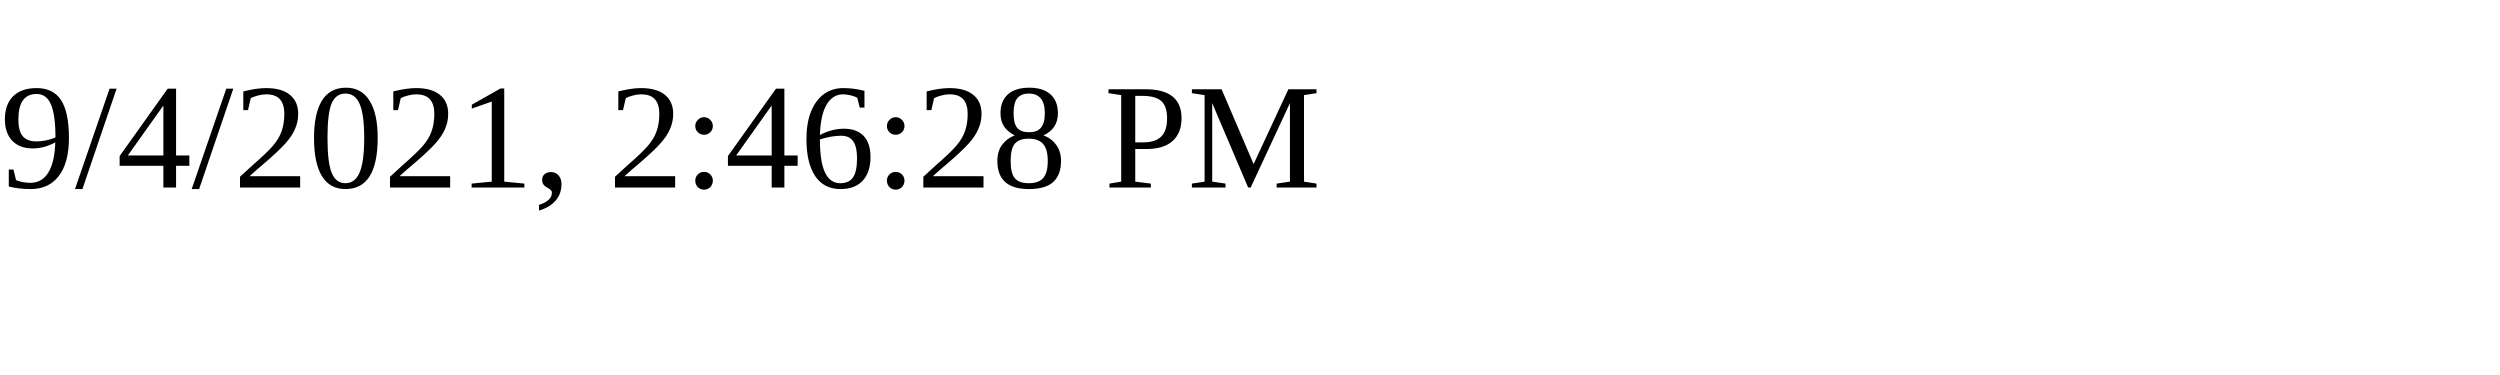
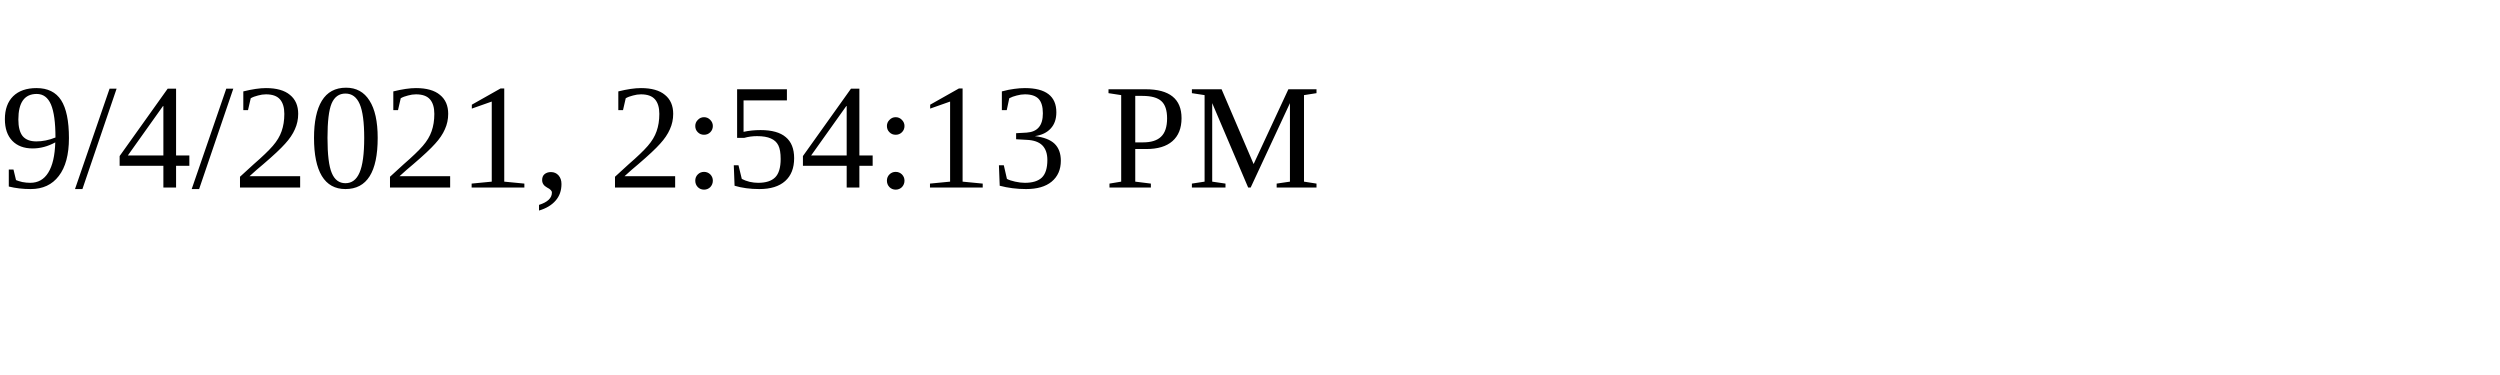
<svg xmlns="http://www.w3.org/2000/svg" height="30" width="200">
-   <text x="0" y="15">9/4/2021, 2:46:28 PM</text>
+   <text x="0" y="15">9/4/2021, 2:54:13 PM</text>
</svg>
